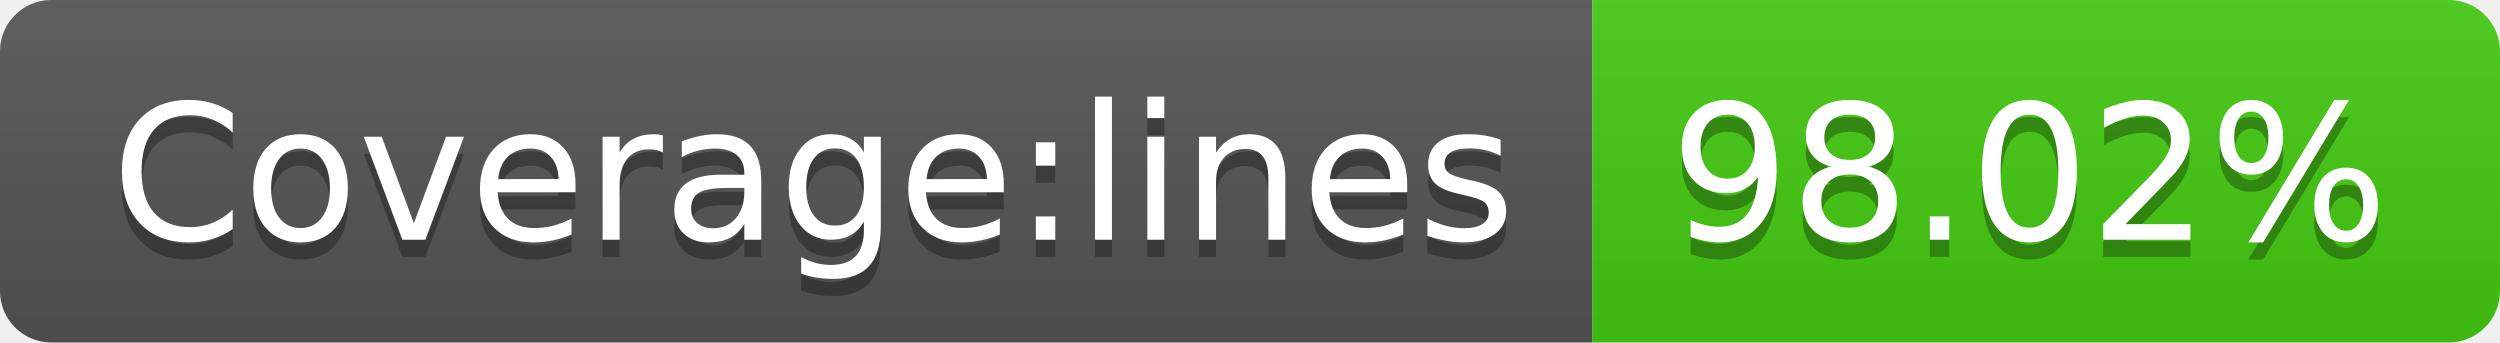
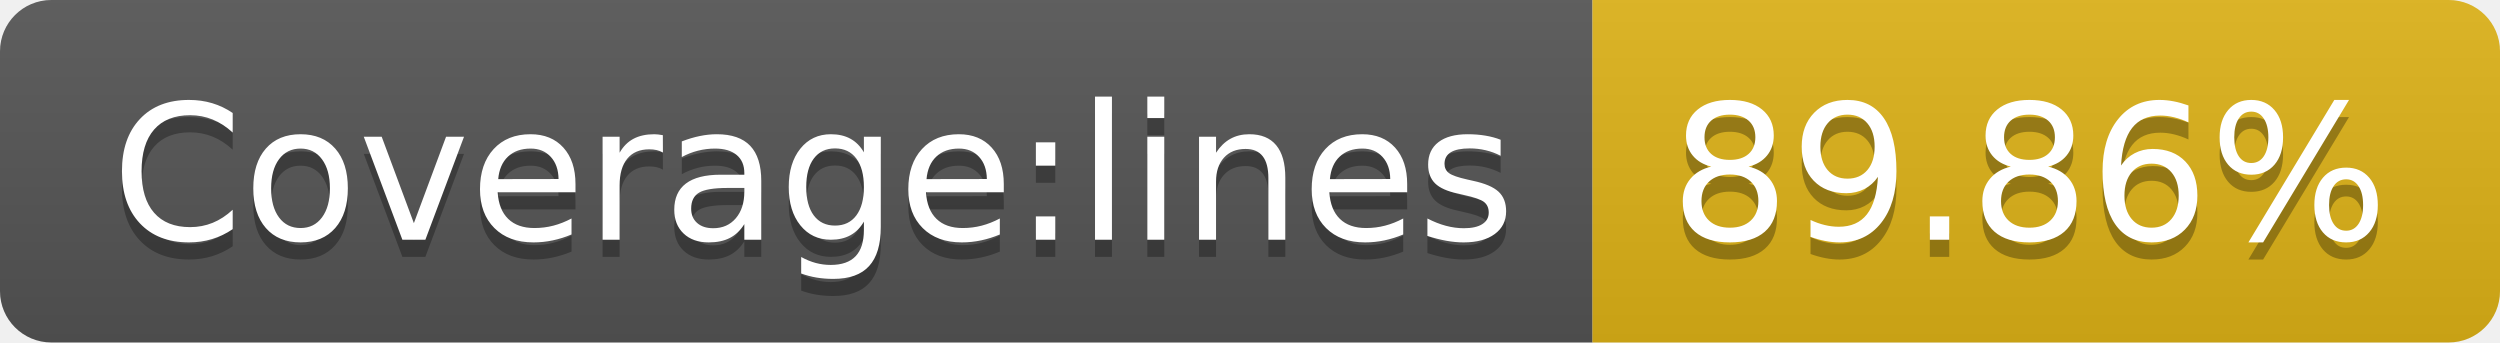
- <svg xmlns="http://www.w3.org/2000/svg" width="146" height="20" role="img" aria-label="Coverage:lines: 98.02%">
+ <svg xmlns="http://www.w3.org/2000/svg" width="146" height="20" role="img" aria-label="Coverage:lines: 89.86%">
  <linearGradient id="s" x2="0" y2="100%">
    <stop offset="0" stop-color="#bbb" stop-opacity=".1" />
    <stop offset="1" stop-opacity=".1" />
  </linearGradient>
  <clipPath id="r">
    <rect width="146" height="20" rx="3" fill="#fff" />
  </clipPath>
  <g clip-path="url(#r)">
    <rect width="93" height="20" fill="#555" />
-     <rect x="93" width="53" height="20" fill="#4c1" />
+     <rect x="93" width="53" height="20" fill="#dfb317" />
    <rect width="146" height="20" fill="url(#s)" />
  </g>
  <g fill="#fff" text-anchor="middle" font-family="Verdana,Geneva,DejaVu Sans,sans-serif" text-rendering="geometricPrecision" font-size="110">
    <text aria-hidden="true" x="475" y="150" fill="#010101" fill-opacity=".3" transform="scale(.1)" textLength="830">Coverage:lines</text>
    <text x="475" y="140" transform="scale(.1)" fill="#fff" textLength="830">Coverage:lines</text>
-     <text aria-hidden="true" x="1185" y="150" fill="#010101" fill-opacity=".3" transform="scale(.1)" textLength="430">98.02%</text>
-     <text x="1185" y="140" transform="scale(.1)" fill="#fff" textLength="430">98.02%</text>
+     <text aria-hidden="true" x="1185" y="150" fill="#010101" fill-opacity=".3" transform="scale(.1)" textLength="430">89.86%</text>
+     <text x="1185" y="140" transform="scale(.1)" fill="#fff" textLength="430">89.86%</text>
  </g>
</svg>
